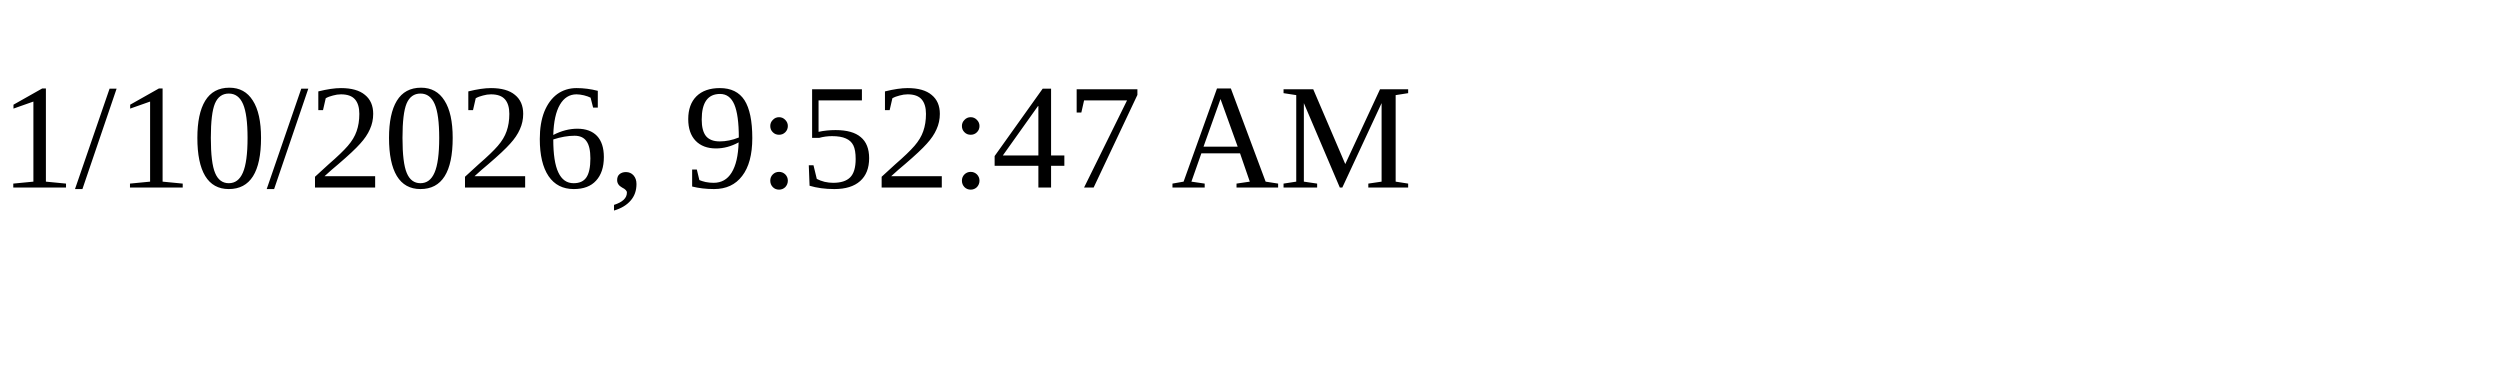
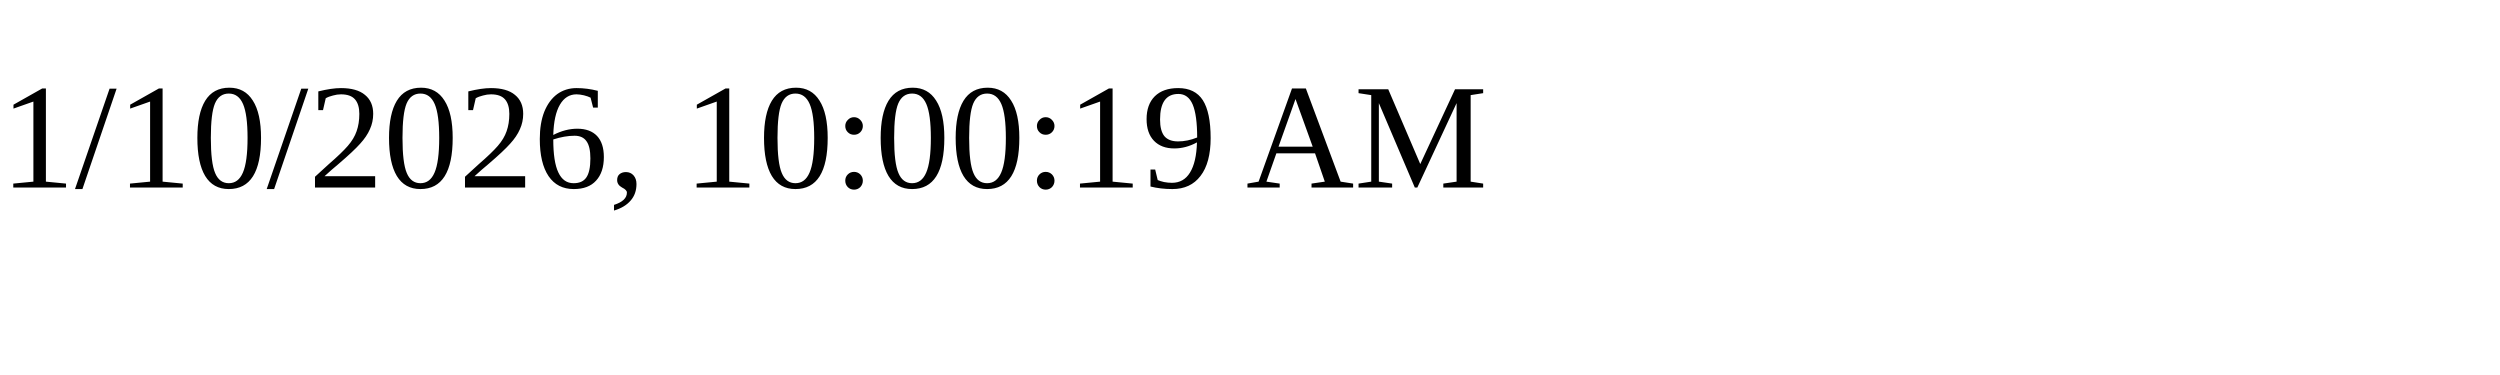
<svg xmlns="http://www.w3.org/2000/svg" height="30" width="200">
-   <text x="0" y="15">1/10/2026, 9:52:47 AM</text>
+   <text x="0" y="15">1/10/2026, 10:00:19 AM</text>
</svg>
